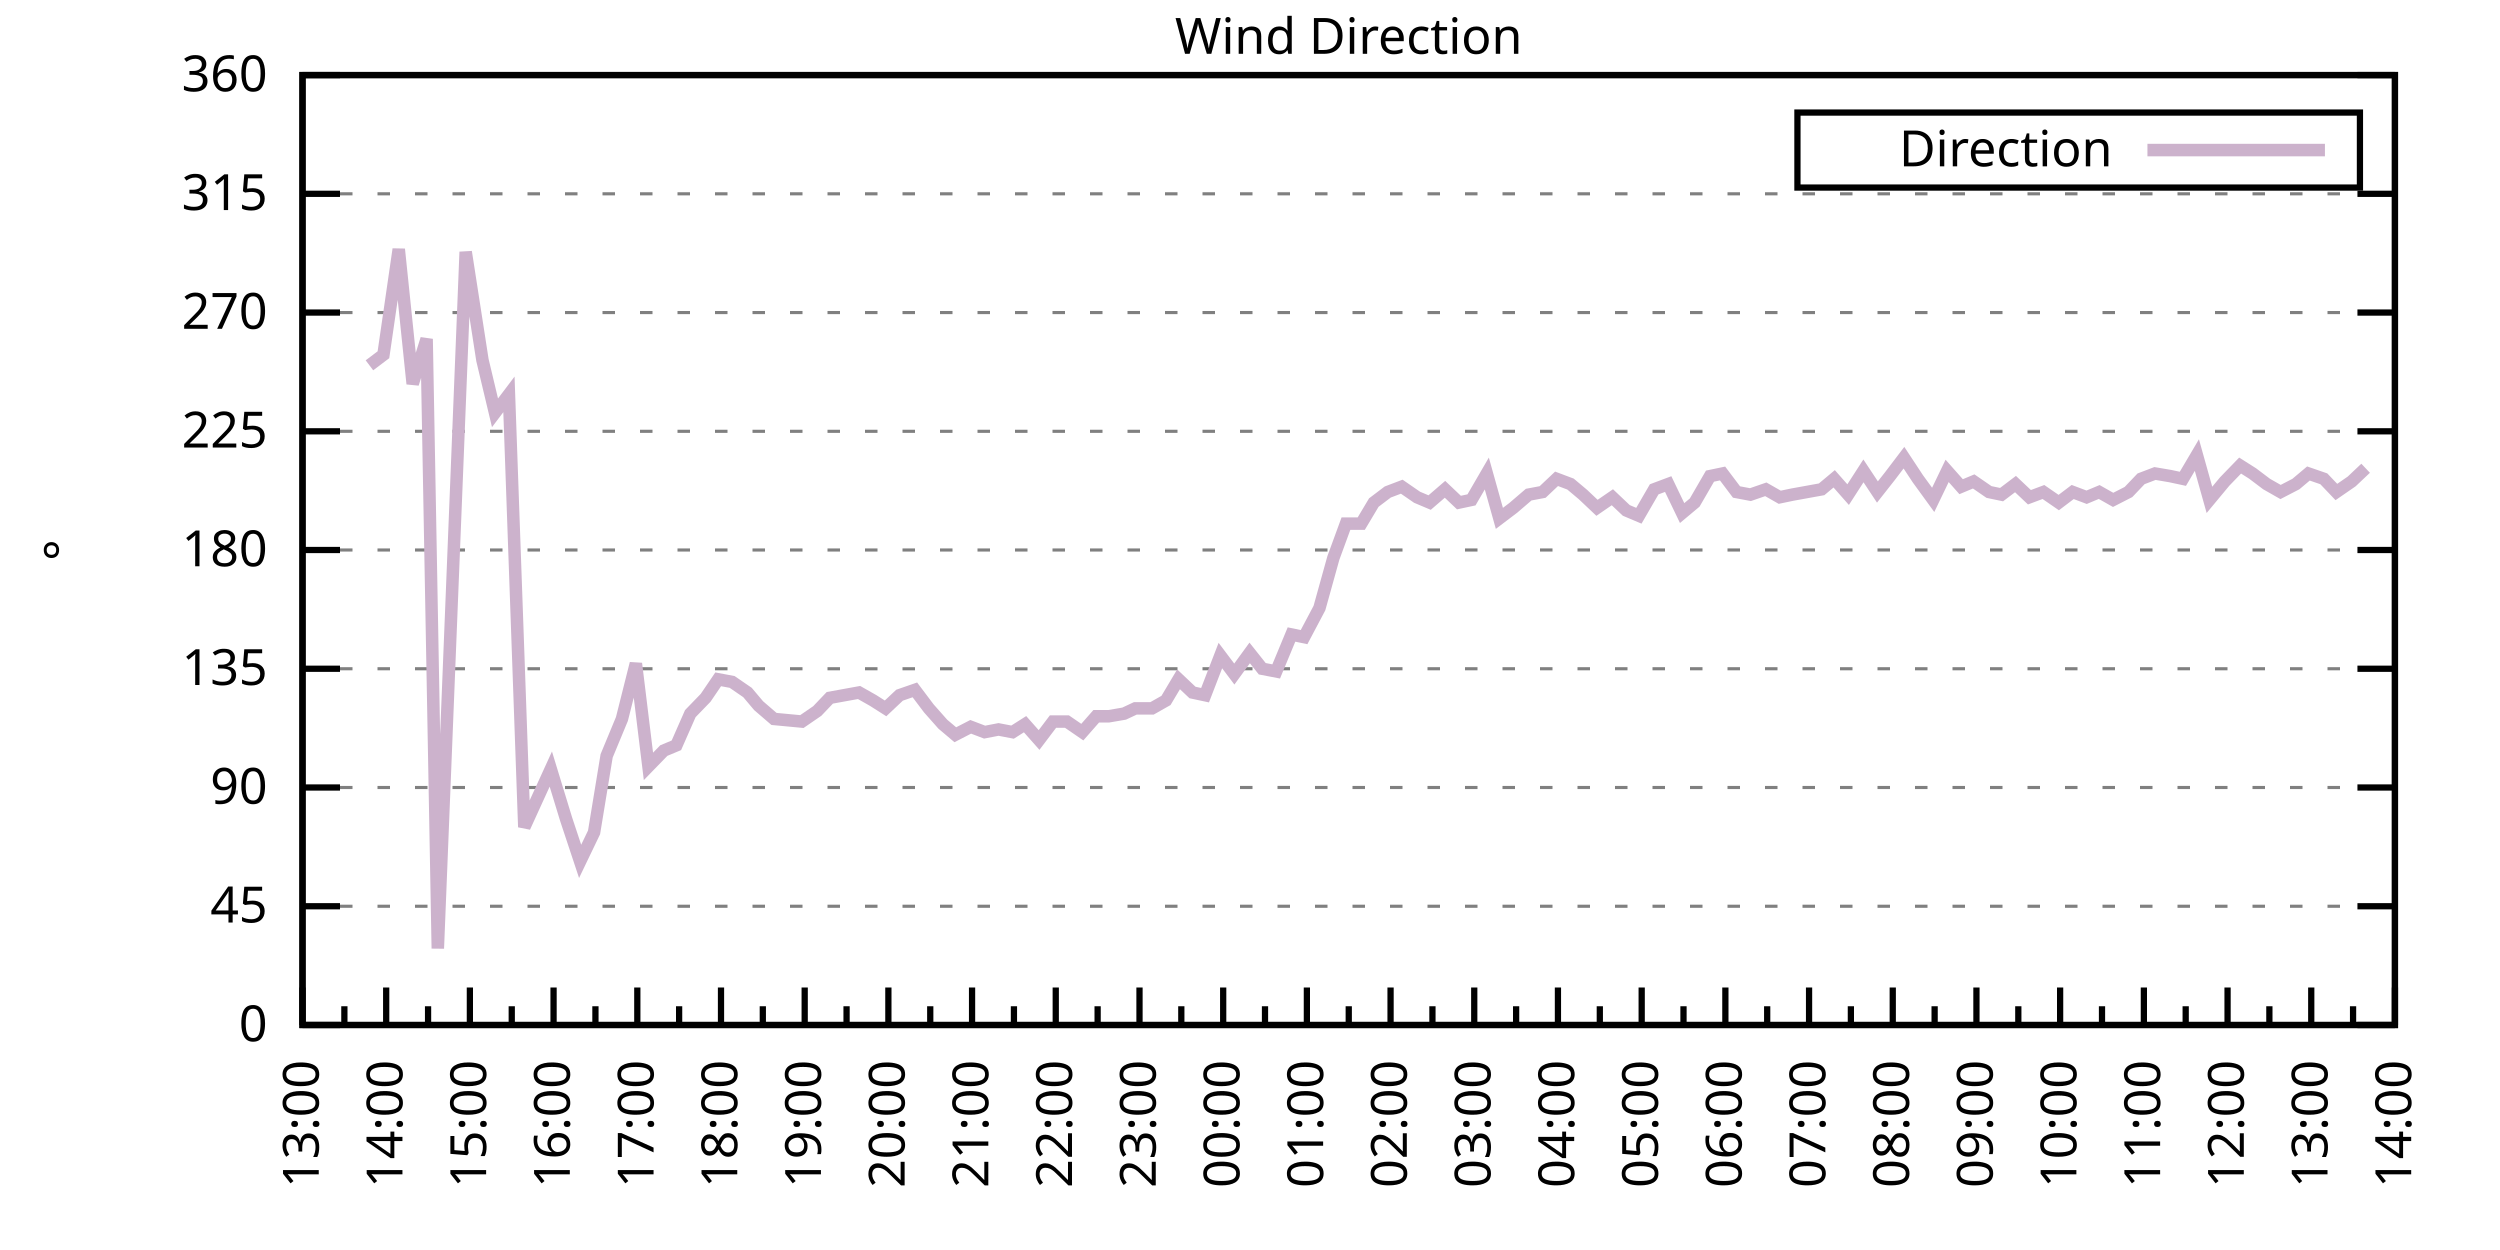
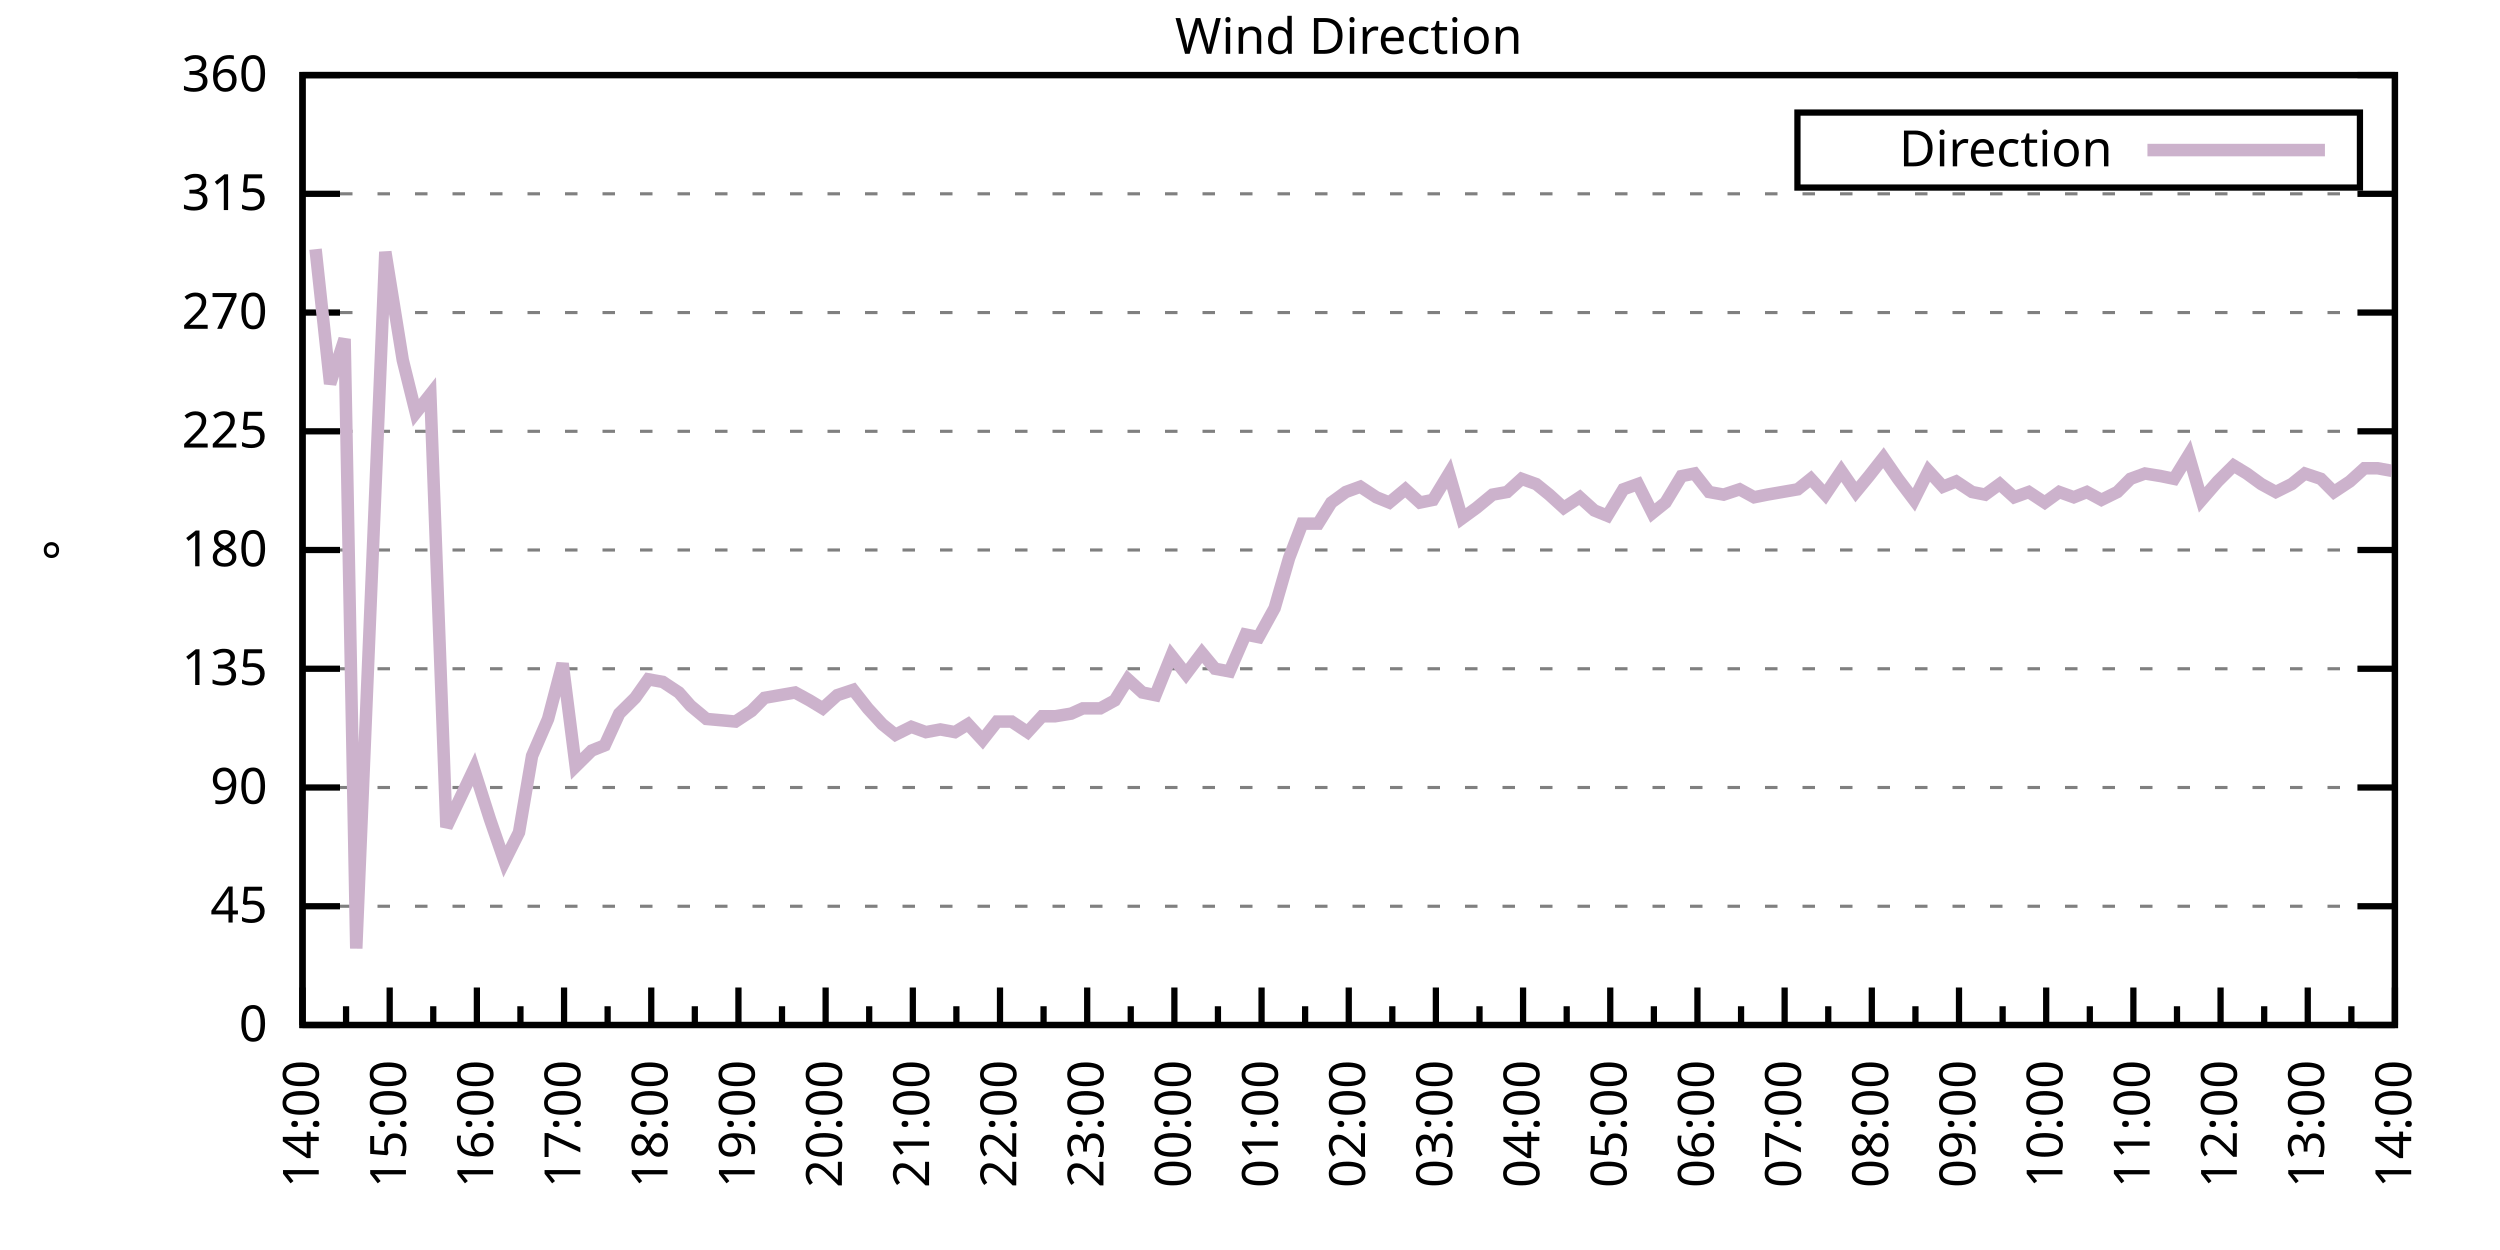
<svg xmlns="http://www.w3.org/2000/svg" xmlns:xlink="http://www.w3.org/1999/xlink" width="400" height="200" viewBox="0 0 400 200">
  <g id="gnuplot_canvas">
    <rect x="0" y="0" width="400" height="200" fill="none" />
    <defs>
      <circle id="gpDot" r="0.5" stroke-width="0.5" stroke="currentColor" />
      <path id="gpPt0" stroke-width="0.333" stroke="currentColor" d="M-1,0 h2 M0,-1 v2" />
      <path id="gpPt1" stroke-width="0.333" stroke="currentColor" d="M-1,-1 L1,1 M1,-1 L-1,1" />
      <path id="gpPt2" stroke-width="0.333" stroke="currentColor" d="M-1,0 L1,0 M0,-1 L0,1 M-1,-1 L1,1 M-1,1 L1,-1" />
      <rect id="gpPt3" stroke-width="0.333" stroke="currentColor" x="-1" y="-1" width="2" height="2" />
      <rect id="gpPt4" stroke-width="0.333" stroke="currentColor" fill="currentColor" x="-1" y="-1" width="2" height="2" />
      <circle id="gpPt5" stroke-width="0.333" stroke="currentColor" cx="0" cy="0" r="1" />
      <use xlink:href="#gpPt5" id="gpPt6" fill="currentColor" stroke="none" />
      <path id="gpPt7" stroke-width="0.333" stroke="currentColor" d="M0,-1.33 L-1.33,0.67 L1.33,0.67 z" />
      <use xlink:href="#gpPt7" id="gpPt8" fill="currentColor" stroke="none" />
      <use xlink:href="#gpPt7" id="gpPt9" stroke="currentColor" transform="rotate(180)" />
      <use xlink:href="#gpPt9" id="gpPt10" fill="currentColor" stroke="none" />
      <use xlink:href="#gpPt3" id="gpPt11" stroke="currentColor" transform="rotate(45)" />
      <use xlink:href="#gpPt11" id="gpPt12" fill="currentColor" stroke="none" />
      <path id="gpPt13" stroke-width="0.333" stroke="currentColor" d="M0,1.330 L1.265,0.411 L0.782,-1.067 L-0.782,-1.076 L-1.265,0.411 z" />
      <use xlink:href="#gpPt13" id="gpPt14" fill="currentColor" stroke="none" />
      <filter id="textbox" filterUnits="objectBoundingBox" x="0" y="0" height="1" width="1">
        <feFlood flood-color="white" flood-opacity="1" result="bgnd" />
        <feComposite in="SourceGraphic" in2="bgnd" operator="atop" />
      </filter>
      <filter id="greybox" filterUnits="objectBoundingBox" x="0" y="0" height="1" width="1">
        <feFlood flood-color="lightgrey" flood-opacity="1" result="grey" />
        <feComposite in="SourceGraphic" in2="grey" operator="atop" />
      </filter>
    </defs>
    <g fill="none" color="white" stroke="currentColor" stroke-width="1.00" stroke-linecap="butt" stroke-linejoin="miter">
</g>
    <g fill="none" color="black" stroke="currentColor" stroke-width="1.00" stroke-linecap="butt" stroke-linejoin="miter">
      <g stroke="none" shape-rendering="crispEdges">
        <polygon fill="rgb(255, 255, 255)" points="48.40,164.00 383.18,164.00 383.18,12.02 48.40,12.02 " />
      </g>
    </g>
    <g fill="none" color="black" stroke="currentColor" stroke-width="1.00" stroke-linecap="butt" stroke-linejoin="miter">
</g>
    <g fill="none" color="black" stroke="black" stroke-width="0.50" stroke-linecap="butt" stroke-linejoin="miter">
</g>
    <g fill="none" color="gray" stroke="currentColor" stroke-width="0.50" stroke-linecap="butt" stroke-linejoin="miter">
      <path stroke="gray" stroke-dasharray="2,4" class="gridline" d="M48.40,164.00 L383.19,164.00  " />
    </g>
    <g fill="none" color="gray" stroke="gray" stroke-width="1.00" stroke-linecap="butt" stroke-linejoin="miter">
</g>
    <g fill="none" color="black" stroke="currentColor" stroke-width="1.00" stroke-linecap="butt" stroke-linejoin="miter">
      <path stroke="black" d="M48.40,164.00 L54.40,164.00 M383.19,164.00 L377.19,164.00  " />
      <g transform="translate(42.80,166.60)" stroke="none" fill="black" font-family="Sans" font-size="8.00" text-anchor="end">
        <text>
          <tspan font-family="Sans"> 0</tspan>
        </text>
      </g>
    </g>
    <g fill="none" color="black" stroke="currentColor" stroke-width="1.00" stroke-linecap="butt" stroke-linejoin="miter">
</g>
    <g fill="none" color="black" stroke="black" stroke-width="0.50" stroke-linecap="butt" stroke-linejoin="miter">
</g>
    <g fill="none" color="gray" stroke="currentColor" stroke-width="0.50" stroke-linecap="butt" stroke-linejoin="miter">
      <path stroke="gray" stroke-dasharray="2,4" class="gridline" d="M48.40,145.00 L383.19,145.00  " />
    </g>
    <g fill="none" color="gray" stroke="gray" stroke-width="1.00" stroke-linecap="butt" stroke-linejoin="miter">
</g>
    <g fill="none" color="black" stroke="currentColor" stroke-width="1.00" stroke-linecap="butt" stroke-linejoin="miter">
      <path stroke="black" d="M48.40,145.00 L54.40,145.00 M383.19,145.00 L377.19,145.00  " />
      <g transform="translate(42.80,147.60)" stroke="none" fill="black" font-family="Sans" font-size="8.00" text-anchor="end">
        <text>
          <tspan font-family="Sans"> 45</tspan>
        </text>
      </g>
    </g>
    <g fill="none" color="black" stroke="currentColor" stroke-width="1.00" stroke-linecap="butt" stroke-linejoin="miter">
</g>
    <g fill="none" color="black" stroke="black" stroke-width="0.50" stroke-linecap="butt" stroke-linejoin="miter">
</g>
    <g fill="none" color="gray" stroke="currentColor" stroke-width="0.50" stroke-linecap="butt" stroke-linejoin="miter">
      <path stroke="gray" stroke-dasharray="2,4" class="gridline" d="M48.40,126.00 L383.19,126.00  " />
    </g>
    <g fill="none" color="gray" stroke="gray" stroke-width="1.00" stroke-linecap="butt" stroke-linejoin="miter">
</g>
    <g fill="none" color="black" stroke="currentColor" stroke-width="1.00" stroke-linecap="butt" stroke-linejoin="miter">
      <path stroke="black" d="M48.40,126.00 L54.40,126.00 M383.19,126.00 L377.19,126.00  " />
      <g transform="translate(42.80,128.60)" stroke="none" fill="black" font-family="Sans" font-size="8.00" text-anchor="end">
        <text>
          <tspan font-family="Sans"> 90</tspan>
        </text>
      </g>
    </g>
    <g fill="none" color="black" stroke="currentColor" stroke-width="1.00" stroke-linecap="butt" stroke-linejoin="miter">
</g>
    <g fill="none" color="black" stroke="black" stroke-width="0.50" stroke-linecap="butt" stroke-linejoin="miter">
</g>
    <g fill="none" color="gray" stroke="currentColor" stroke-width="0.50" stroke-linecap="butt" stroke-linejoin="miter">
      <path stroke="gray" stroke-dasharray="2,4" class="gridline" d="M48.40,107.00 L383.19,107.00  " />
    </g>
    <g fill="none" color="gray" stroke="gray" stroke-width="1.00" stroke-linecap="butt" stroke-linejoin="miter">
</g>
    <g fill="none" color="black" stroke="currentColor" stroke-width="1.00" stroke-linecap="butt" stroke-linejoin="miter">
      <path stroke="black" d="M48.40,107.00 L54.40,107.00 M383.19,107.00 L377.19,107.00  " />
      <g transform="translate(42.80,109.60)" stroke="none" fill="black" font-family="Sans" font-size="8.00" text-anchor="end">
        <text>
          <tspan font-family="Sans"> 135</tspan>
        </text>
      </g>
    </g>
    <g fill="none" color="black" stroke="currentColor" stroke-width="1.00" stroke-linecap="butt" stroke-linejoin="miter">
</g>
    <g fill="none" color="black" stroke="black" stroke-width="0.50" stroke-linecap="butt" stroke-linejoin="miter">
</g>
    <g fill="none" color="gray" stroke="currentColor" stroke-width="0.50" stroke-linecap="butt" stroke-linejoin="miter">
      <path stroke="gray" stroke-dasharray="2,4" class="gridline" d="M48.40,88.00 L383.19,88.00  " />
    </g>
    <g fill="none" color="gray" stroke="gray" stroke-width="1.00" stroke-linecap="butt" stroke-linejoin="miter">
</g>
    <g fill="none" color="black" stroke="currentColor" stroke-width="1.00" stroke-linecap="butt" stroke-linejoin="miter">
      <path stroke="black" d="M48.40,88.00 L54.40,88.00 M383.19,88.00 L377.19,88.00  " />
      <g transform="translate(42.80,90.60)" stroke="none" fill="black" font-family="Sans" font-size="8.00" text-anchor="end">
        <text>
          <tspan font-family="Sans"> 180</tspan>
        </text>
      </g>
    </g>
    <g fill="none" color="black" stroke="currentColor" stroke-width="1.00" stroke-linecap="butt" stroke-linejoin="miter">
</g>
    <g fill="none" color="black" stroke="black" stroke-width="0.50" stroke-linecap="butt" stroke-linejoin="miter">
</g>
    <g fill="none" color="gray" stroke="currentColor" stroke-width="0.50" stroke-linecap="butt" stroke-linejoin="miter">
      <path stroke="gray" stroke-dasharray="2,4" class="gridline" d="M48.40,69.01 L383.19,69.01  " />
    </g>
    <g fill="none" color="gray" stroke="gray" stroke-width="1.00" stroke-linecap="butt" stroke-linejoin="miter">
</g>
    <g fill="none" color="black" stroke="currentColor" stroke-width="1.00" stroke-linecap="butt" stroke-linejoin="miter">
      <path stroke="black" d="M48.40,69.01 L54.40,69.01 M383.19,69.01 L377.19,69.01  " />
      <g transform="translate(42.80,71.61)" stroke="none" fill="black" font-family="Sans" font-size="8.00" text-anchor="end">
        <text>
          <tspan font-family="Sans"> 225</tspan>
        </text>
      </g>
    </g>
    <g fill="none" color="black" stroke="currentColor" stroke-width="1.00" stroke-linecap="butt" stroke-linejoin="miter">
</g>
    <g fill="none" color="black" stroke="black" stroke-width="0.50" stroke-linecap="butt" stroke-linejoin="miter">
</g>
    <g fill="none" color="gray" stroke="currentColor" stroke-width="0.50" stroke-linecap="butt" stroke-linejoin="miter">
      <path stroke="gray" stroke-dasharray="2,4" class="gridline" d="M48.40,50.01 L383.19,50.01  " />
    </g>
    <g fill="none" color="gray" stroke="gray" stroke-width="1.00" stroke-linecap="butt" stroke-linejoin="miter">
</g>
    <g fill="none" color="black" stroke="currentColor" stroke-width="1.00" stroke-linecap="butt" stroke-linejoin="miter">
      <path stroke="black" d="M48.40,50.01 L54.40,50.01 M383.19,50.01 L377.19,50.01  " />
      <g transform="translate(42.80,52.61)" stroke="none" fill="black" font-family="Sans" font-size="8.00" text-anchor="end">
        <text>
          <tspan font-family="Sans"> 270</tspan>
        </text>
      </g>
    </g>
    <g fill="none" color="black" stroke="currentColor" stroke-width="1.00" stroke-linecap="butt" stroke-linejoin="miter">
</g>
    <g fill="none" color="black" stroke="black" stroke-width="0.50" stroke-linecap="butt" stroke-linejoin="miter">
</g>
    <g fill="none" color="gray" stroke="currentColor" stroke-width="0.50" stroke-linecap="butt" stroke-linejoin="miter">
      <path stroke="gray" stroke-dasharray="2,4" class="gridline" d="M48.40,31.01 L383.19,31.01  " />
    </g>
    <g fill="none" color="gray" stroke="gray" stroke-width="1.00" stroke-linecap="butt" stroke-linejoin="miter">
</g>
    <g fill="none" color="black" stroke="currentColor" stroke-width="1.00" stroke-linecap="butt" stroke-linejoin="miter">
      <path stroke="black" d="M48.40,31.01 L54.40,31.01 M383.19,31.01 L377.19,31.01  " />
      <g transform="translate(42.80,33.61)" stroke="none" fill="black" font-family="Sans" font-size="8.00" text-anchor="end">
        <text>
          <tspan font-family="Sans"> 315</tspan>
        </text>
      </g>
    </g>
    <g fill="none" color="black" stroke="currentColor" stroke-width="1.00" stroke-linecap="butt" stroke-linejoin="miter">
</g>
    <g fill="none" color="black" stroke="black" stroke-width="0.50" stroke-linecap="butt" stroke-linejoin="miter">
</g>
    <g fill="none" color="gray" stroke="currentColor" stroke-width="0.50" stroke-linecap="butt" stroke-linejoin="miter">
      <path stroke="gray" stroke-dasharray="2,4" class="gridline" d="M48.40,12.01 L383.19,12.01  " />
    </g>
    <g fill="none" color="gray" stroke="gray" stroke-width="1.00" stroke-linecap="butt" stroke-linejoin="miter">
</g>
    <g fill="none" color="black" stroke="currentColor" stroke-width="1.00" stroke-linecap="butt" stroke-linejoin="miter">
      <path stroke="black" d="M48.40,12.01 L54.40,12.01 M383.19,12.01 L377.19,12.01  " />
      <g transform="translate(42.80,14.61)" stroke="none" fill="black" font-family="Sans" font-size="8.00" text-anchor="end">
        <text>
          <tspan font-family="Sans"> 360</tspan>
        </text>
      </g>
    </g>
    <g fill="none" color="black" stroke="currentColor" stroke-width="1.00" stroke-linecap="butt" stroke-linejoin="miter">
      <path stroke="black" d="M48.40,164.00 L48.40,158.00  " />
      <g transform="translate(51.00,169.60) rotate(270)" stroke="none" fill="black" font-family="Sans" font-size="8.00" text-anchor="end">
        <text>
+           <tspan font-family="Sans">14:00</tspan>
+         </text>
+       </g>
+     </g>
+     <g fill="none" color="black" stroke="currentColor" stroke-width="1.00" stroke-linecap="butt" stroke-linejoin="miter">
+       <path stroke="black" d="M55.37,164.00 L55.37,161.00 M62.35,164.00 L62.35,158.00  " />
+       <g transform="translate(64.95,169.60) rotate(270)" stroke="none" fill="black" font-family="Sans" font-size="8.00" text-anchor="end">
+         <text>
+           <tspan font-family="Sans">15:00</tspan>
+         </text>
+       </g>
+     </g>
+     <g fill="none" color="black" stroke="currentColor" stroke-width="1.00" stroke-linecap="butt" stroke-linejoin="miter">
+       <path stroke="black" d="M69.32,164.00 L69.32,161.00 M76.30,164.00 L76.30,158.00  " />
+       <g transform="translate(78.90,169.60) rotate(270)" stroke="none" fill="black" font-family="Sans" font-size="8.00" text-anchor="end">
+         <text>
+           <tspan font-family="Sans">16:00</tspan>
+         </text>
+       </g>
+     </g>
+     <g fill="none" color="black" stroke="currentColor" stroke-width="1.00" stroke-linecap="butt" stroke-linejoin="miter">
+       <path stroke="black" d="M83.27,164.00 L83.27,161.00 M90.25,164.00 L90.25,158.00  " />
+       <g transform="translate(92.85,169.60) rotate(270)" stroke="none" fill="black" font-family="Sans" font-size="8.00" text-anchor="end">
+         <text>
+           <tspan font-family="Sans">17:00</tspan>
+         </text>
+       </g>
+     </g>
+     <g fill="none" color="black" stroke="currentColor" stroke-width="1.00" stroke-linecap="butt" stroke-linejoin="miter">
+       <path stroke="black" d="M97.22,164.00 L97.22,161.00 M104.20,164.00 L104.20,158.00  " />
+       <g transform="translate(106.80,169.60) rotate(270)" stroke="none" fill="black" font-family="Sans" font-size="8.00" text-anchor="end">
+         <text>
+           <tspan font-family="Sans">18:00</tspan>
+         </text>
+       </g>
+     </g>
+     <g fill="none" color="black" stroke="currentColor" stroke-width="1.00" stroke-linecap="butt" stroke-linejoin="miter">
+       <path stroke="black" d="M111.17,164.00 L111.17,161.00 M118.15,164.00 L118.15,158.00  " />
+       <g transform="translate(120.75,169.60) rotate(270)" stroke="none" fill="black" font-family="Sans" font-size="8.00" text-anchor="end">
+         <text>
+           <tspan font-family="Sans">19:00</tspan>
+         </text>
+       </g>
+     </g>
+     <g fill="none" color="black" stroke="currentColor" stroke-width="1.00" stroke-linecap="butt" stroke-linejoin="miter">
+       <path stroke="black" d="M125.12,164.00 L125.12,161.00 M132.10,164.00 L132.10,158.00  " />
+       <g transform="translate(134.70,169.60) rotate(270)" stroke="none" fill="black" font-family="Sans" font-size="8.00" text-anchor="end">
+         <text>
+           <tspan font-family="Sans">20:00</tspan>
+         </text>
+       </g>
+     </g>
+     <g fill="none" color="black" stroke="currentColor" stroke-width="1.00" stroke-linecap="butt" stroke-linejoin="miter">
+       <path stroke="black" d="M139.07,164.00 L139.07,161.00 M146.05,164.00 L146.05,158.00  " />
+       <g transform="translate(148.65,169.60) rotate(270)" stroke="none" fill="black" font-family="Sans" font-size="8.00" text-anchor="end">
+         <text>
+           <tspan font-family="Sans">21:00</tspan>
+         </text>
+       </g>
+     </g>
+     <g fill="none" color="black" stroke="currentColor" stroke-width="1.00" stroke-linecap="butt" stroke-linejoin="miter">
+       <path stroke="black" d="M153.02,164.00 L153.02,161.00 M160.00,164.00 L160.00,158.00  " />
+       <g transform="translate(162.60,169.60) rotate(270)" stroke="none" fill="black" font-family="Sans" font-size="8.00" text-anchor="end">
+         <text>
+           <tspan font-family="Sans">22:00</tspan>
+         </text>
+       </g>
+     </g>
+     <g fill="none" color="black" stroke="currentColor" stroke-width="1.00" stroke-linecap="butt" stroke-linejoin="miter">
+       <path stroke="black" d="M166.97,164.00 L166.97,161.00 M173.95,164.00 L173.95,158.00  " />
+       <g transform="translate(176.55,169.60) rotate(270)" stroke="none" fill="black" font-family="Sans" font-size="8.00" text-anchor="end">
+         <text>
+           <tspan font-family="Sans">23:00</tspan>
+         </text>
+       </g>
+     </g>
+     <g fill="none" color="black" stroke="currentColor" stroke-width="1.00" stroke-linecap="butt" stroke-linejoin="miter">
+       <path stroke="black" d="M180.92,164.00 L180.92,161.00 M187.90,164.00 L187.90,158.00  " />
+       <g transform="translate(190.50,169.60) rotate(270)" stroke="none" fill="black" font-family="Sans" font-size="8.00" text-anchor="end">
+         <text>
+           <tspan font-family="Sans">00:00</tspan>
+         </text>
+       </g>
+     </g>
+     <g fill="none" color="black" stroke="currentColor" stroke-width="1.00" stroke-linecap="butt" stroke-linejoin="miter">
+       <path stroke="black" d="M194.87,164.00 L194.87,161.00 M201.85,164.00 L201.85,158.00  " />
+       <g transform="translate(204.45,169.60) rotate(270)" stroke="none" fill="black" font-family="Sans" font-size="8.00" text-anchor="end">
+         <text>
+           <tspan font-family="Sans">01:00</tspan>
+         </text>
+       </g>
+     </g>
+     <g fill="none" color="black" stroke="currentColor" stroke-width="1.00" stroke-linecap="butt" stroke-linejoin="miter">
+       <path stroke="black" d="M208.82,164.00 L208.82,161.00 M215.80,164.00 L215.80,158.00  " />
+       <g transform="translate(218.40,169.60) rotate(270)" stroke="none" fill="black" font-family="Sans" font-size="8.00" text-anchor="end">
+         <text>
+           <tspan font-family="Sans">02:00</tspan>
+         </text>
+       </g>
+     </g>
+     <g fill="none" color="black" stroke="currentColor" stroke-width="1.00" stroke-linecap="butt" stroke-linejoin="miter">
+       <path stroke="black" d="M222.77,164.00 L222.77,161.00 M229.74,164.00 L229.74,158.00  " />
+       <g transform="translate(232.34,169.60) rotate(270)" stroke="none" fill="black" font-family="Sans" font-size="8.00" text-anchor="end">
+         <text>
+           <tspan font-family="Sans">03:00</tspan>
+         </text>
+       </g>
+     </g>
+     <g fill="none" color="black" stroke="currentColor" stroke-width="1.00" stroke-linecap="butt" stroke-linejoin="miter">
+       <path stroke="black" d="M236.72,164.00 L236.72,161.00 M243.69,164.00 L243.69,158.00  " />
+       <g transform="translate(246.29,169.60) rotate(270)" stroke="none" fill="black" font-family="Sans" font-size="8.00" text-anchor="end">
+         <text>
+           <tspan font-family="Sans">04:00</tspan>
+         </text>
+       </g>
+     </g>
+     <g fill="none" color="black" stroke="currentColor" stroke-width="1.00" stroke-linecap="butt" stroke-linejoin="miter">
+       <path stroke="black" d="M250.67,164.00 L250.67,161.00 M257.64,164.00 L257.64,158.00  " />
+       <g transform="translate(260.24,169.60) rotate(270)" stroke="none" fill="black" font-family="Sans" font-size="8.00" text-anchor="end">
+         <text>
+           <tspan font-family="Sans">05:00</tspan>
+         </text>
+       </g>
+     </g>
+     <g fill="none" color="black" stroke="currentColor" stroke-width="1.00" stroke-linecap="butt" stroke-linejoin="miter">
+       <path stroke="black" d="M264.62,164.00 L264.62,161.00 M271.59,164.00 L271.59,158.00  " />
+       <g transform="translate(274.19,169.60) rotate(270)" stroke="none" fill="black" font-family="Sans" font-size="8.00" text-anchor="end">
+         <text>
+           <tspan font-family="Sans">06:00</tspan>
+         </text>
+       </g>
+     </g>
+     <g fill="none" color="black" stroke="currentColor" stroke-width="1.00" stroke-linecap="butt" stroke-linejoin="miter">
+       <path stroke="black" d="M278.57,164.00 L278.57,161.00 M285.54,164.00 L285.54,158.00  " />
+       <g transform="translate(288.14,169.60) rotate(270)" stroke="none" fill="black" font-family="Sans" font-size="8.00" text-anchor="end">
+         <text>
+           <tspan font-family="Sans">07:00</tspan>
+         </text>
+       </g>
+     </g>
+     <g fill="none" color="black" stroke="currentColor" stroke-width="1.00" stroke-linecap="butt" stroke-linejoin="miter">
+       <path stroke="black" d="M292.52,164.00 L292.52,161.00 M299.49,164.00 L299.49,158.00  " />
+       <g transform="translate(302.09,169.60) rotate(270)" stroke="none" fill="black" font-family="Sans" font-size="8.00" text-anchor="end">
+         <text>
+           <tspan font-family="Sans">08:00</tspan>
+         </text>
+       </g>
+     </g>
+     <g fill="none" color="black" stroke="currentColor" stroke-width="1.00" stroke-linecap="butt" stroke-linejoin="miter">
+       <path stroke="black" d="M306.47,164.00 L306.47,161.00 M313.44,164.00 L313.44,158.00  " />
+       <g transform="translate(316.04,169.60) rotate(270)" stroke="none" fill="black" font-family="Sans" font-size="8.00" text-anchor="end">
+         <text>
+           <tspan font-family="Sans">09:00</tspan>
+         </text>
+       </g>
+     </g>
+     <g fill="none" color="black" stroke="currentColor" stroke-width="1.00" stroke-linecap="butt" stroke-linejoin="miter">
+       <path stroke="black" d="M320.42,164.00 L320.42,161.00 M327.39,164.00 L327.39,158.00  " />
+       <g transform="translate(329.99,169.60) rotate(270)" stroke="none" fill="black" font-family="Sans" font-size="8.00" text-anchor="end">
+         <text>
+           <tspan font-family="Sans">10:00</tspan>
+         </text>
+       </g>
+     </g>
+     <g fill="none" color="black" stroke="currentColor" stroke-width="1.00" stroke-linecap="butt" stroke-linejoin="miter">
+       <path stroke="black" d="M334.37,164.00 L334.37,161.00 M341.34,164.00 L341.34,158.00  " />
+       <g transform="translate(343.94,169.60) rotate(270)" stroke="none" fill="black" font-family="Sans" font-size="8.00" text-anchor="end">
+         <text>
+           <tspan font-family="Sans">11:00</tspan>
+         </text>
+       </g>
+     </g>
+     <g fill="none" color="black" stroke="currentColor" stroke-width="1.00" stroke-linecap="butt" stroke-linejoin="miter">
+       <path stroke="black" d="M348.32,164.00 L348.32,161.00 M355.29,164.00 L355.29,158.00  " />
+       <g transform="translate(357.89,169.60) rotate(270)" stroke="none" fill="black" font-family="Sans" font-size="8.00" text-anchor="end">
+         <text>
+           <tspan font-family="Sans">12:00</tspan>
+         </text>
+       </g>
+     </g>
+     <g fill="none" color="black" stroke="currentColor" stroke-width="1.00" stroke-linecap="butt" stroke-linejoin="miter">
+       <path stroke="black" d="M362.27,164.00 L362.27,161.00 M369.24,164.00 L369.24,158.00  " />
+       <g transform="translate(371.84,169.60) rotate(270)" stroke="none" fill="black" font-family="Sans" font-size="8.00" text-anchor="end">
+         <text>
          <tspan font-family="Sans">13:00</tspan>
        </text>
      </g>
    </g>
    <g fill="none" color="black" stroke="currentColor" stroke-width="1.00" stroke-linecap="butt" stroke-linejoin="miter">
-       <path stroke="black" d="M55.10,164.00 L55.10,161.00 M61.79,164.00 L61.79,158.00  " />
-       <g transform="translate(64.39,169.60) rotate(270)" stroke="none" fill="black" font-family="Sans" font-size="8.00" text-anchor="end">
-         <text>
-           <tspan font-family="Sans">14:00</tspan>
-         </text>
-       </g>
-     </g>
-     <g fill="none" color="black" stroke="currentColor" stroke-width="1.00" stroke-linecap="butt" stroke-linejoin="miter">
-       <path stroke="black" d="M68.49,164.00 L68.49,161.00 M75.18,164.00 L75.18,158.00  " />
-       <g transform="translate(77.78,169.60) rotate(270)" stroke="none" fill="black" font-family="Sans" font-size="8.00" text-anchor="end">
-         <text>
-           <tspan font-family="Sans">15:00</tspan>
-         </text>
-       </g>
-     </g>
-     <g fill="none" color="black" stroke="currentColor" stroke-width="1.00" stroke-linecap="butt" stroke-linejoin="miter">
-       <path stroke="black" d="M81.88,164.00 L81.88,161.00 M88.57,164.00 L88.57,158.00  " />
-       <g transform="translate(91.17,169.60) rotate(270)" stroke="none" fill="black" font-family="Sans" font-size="8.00" text-anchor="end">
-         <text>
-           <tspan font-family="Sans">16:00</tspan>
-         </text>
-       </g>
-     </g>
-     <g fill="none" color="black" stroke="currentColor" stroke-width="1.00" stroke-linecap="butt" stroke-linejoin="miter">
-       <path stroke="black" d="M95.27,164.00 L95.27,161.00 M101.97,164.00 L101.97,158.00  " />
-       <g transform="translate(104.57,169.60) rotate(270)" stroke="none" fill="black" font-family="Sans" font-size="8.00" text-anchor="end">
-         <text>
-           <tspan font-family="Sans">17:00</tspan>
-         </text>
-       </g>
-     </g>
-     <g fill="none" color="black" stroke="currentColor" stroke-width="1.00" stroke-linecap="butt" stroke-linejoin="miter">
-       <path stroke="black" d="M108.66,164.00 L108.66,161.00 M115.36,164.00 L115.36,158.00  " />
-       <g transform="translate(117.96,169.60) rotate(270)" stroke="none" fill="black" font-family="Sans" font-size="8.00" text-anchor="end">
-         <text>
-           <tspan font-family="Sans">18:00</tspan>
-         </text>
-       </g>
-     </g>
-     <g fill="none" color="black" stroke="currentColor" stroke-width="1.00" stroke-linecap="butt" stroke-linejoin="miter">
-       <path stroke="black" d="M122.05,164.00 L122.05,161.00 M128.75,164.00 L128.75,158.00  " />
-       <g transform="translate(131.35,169.60) rotate(270)" stroke="none" fill="black" font-family="Sans" font-size="8.00" text-anchor="end">
-         <text>
-           <tspan font-family="Sans">19:00</tspan>
-         </text>
-       </g>
-     </g>
-     <g fill="none" color="black" stroke="currentColor" stroke-width="1.00" stroke-linecap="butt" stroke-linejoin="miter">
-       <path stroke="black" d="M135.45,164.00 L135.45,161.00 M142.14,164.00 L142.14,158.00  " />
-       <g transform="translate(144.74,169.60) rotate(270)" stroke="none" fill="black" font-family="Sans" font-size="8.00" text-anchor="end">
-         <text>
-           <tspan font-family="Sans">20:00</tspan>
-         </text>
-       </g>
-     </g>
-     <g fill="none" color="black" stroke="currentColor" stroke-width="1.00" stroke-linecap="butt" stroke-linejoin="miter">
-       <path stroke="black" d="M148.84,164.00 L148.84,161.00 M155.53,164.00 L155.53,158.00  " />
-       <g transform="translate(158.13,169.60) rotate(270)" stroke="none" fill="black" font-family="Sans" font-size="8.00" text-anchor="end">
-         <text>
-           <tspan font-family="Sans">21:00</tspan>
-         </text>
-       </g>
-     </g>
-     <g fill="none" color="black" stroke="currentColor" stroke-width="1.00" stroke-linecap="butt" stroke-linejoin="miter">
-       <path stroke="black" d="M162.23,164.00 L162.23,161.00 M168.92,164.00 L168.92,158.00  " />
-       <g transform="translate(171.52,169.60) rotate(270)" stroke="none" fill="black" font-family="Sans" font-size="8.00" text-anchor="end">
-         <text>
-           <tspan font-family="Sans">22:00</tspan>
-         </text>
-       </g>
-     </g>
-     <g fill="none" color="black" stroke="currentColor" stroke-width="1.00" stroke-linecap="butt" stroke-linejoin="miter">
-       <path stroke="black" d="M175.62,164.00 L175.62,161.00 M182.32,164.00 L182.32,158.00  " />
-       <g transform="translate(184.92,169.60) rotate(270)" stroke="none" fill="black" font-family="Sans" font-size="8.00" text-anchor="end">
-         <text>
-           <tspan font-family="Sans">23:00</tspan>
-         </text>
-       </g>
-     </g>
-     <g fill="none" color="black" stroke="currentColor" stroke-width="1.00" stroke-linecap="butt" stroke-linejoin="miter">
-       <path stroke="black" d="M189.01,164.00 L189.01,161.00 M195.71,164.00 L195.71,158.00  " />
-       <g transform="translate(198.31,169.60) rotate(270)" stroke="none" fill="black" font-family="Sans" font-size="8.00" text-anchor="end">
-         <text>
-           <tspan font-family="Sans">00:00</tspan>
-         </text>
-       </g>
-     </g>
-     <g fill="none" color="black" stroke="currentColor" stroke-width="1.00" stroke-linecap="butt" stroke-linejoin="miter">
-       <path stroke="black" d="M202.40,164.00 L202.40,161.00 M209.10,164.00 L209.10,158.00  " />
-       <g transform="translate(211.70,169.60) rotate(270)" stroke="none" fill="black" font-family="Sans" font-size="8.00" text-anchor="end">
-         <text>
-           <tspan font-family="Sans">01:00</tspan>
-         </text>
-       </g>
-     </g>
-     <g fill="none" color="black" stroke="currentColor" stroke-width="1.00" stroke-linecap="butt" stroke-linejoin="miter">
-       <path stroke="black" d="M215.80,164.00 L215.80,161.00 M222.49,164.00 L222.49,158.00  " />
-       <g transform="translate(225.09,169.60) rotate(270)" stroke="none" fill="black" font-family="Sans" font-size="8.00" text-anchor="end">
-         <text>
-           <tspan font-family="Sans">02:00</tspan>
-         </text>
-       </g>
-     </g>
-     <g fill="none" color="black" stroke="currentColor" stroke-width="1.00" stroke-linecap="butt" stroke-linejoin="miter">
-       <path stroke="black" d="M229.19,164.00 L229.19,161.00 M235.88,164.00 L235.88,158.00  " />
-       <g transform="translate(238.48,169.60) rotate(270)" stroke="none" fill="black" font-family="Sans" font-size="8.00" text-anchor="end">
-         <text>
-           <tspan font-family="Sans">03:00</tspan>
-         </text>
-       </g>
-     </g>
-     <g fill="none" color="black" stroke="currentColor" stroke-width="1.00" stroke-linecap="butt" stroke-linejoin="miter">
-       <path stroke="black" d="M242.58,164.00 L242.58,161.00 M249.27,164.00 L249.27,158.00  " />
-       <g transform="translate(251.87,169.60) rotate(270)" stroke="none" fill="black" font-family="Sans" font-size="8.00" text-anchor="end">
-         <text>
-           <tspan font-family="Sans">04:00</tspan>
-         </text>
-       </g>
-     </g>
-     <g fill="none" color="black" stroke="currentColor" stroke-width="1.00" stroke-linecap="butt" stroke-linejoin="miter">
-       <path stroke="black" d="M255.97,164.00 L255.97,161.00 M262.67,164.00 L262.67,158.00  " />
-       <g transform="translate(265.27,169.60) rotate(270)" stroke="none" fill="black" font-family="Sans" font-size="8.00" text-anchor="end">
-         <text>
-           <tspan font-family="Sans">05:00</tspan>
-         </text>
-       </g>
-     </g>
-     <g fill="none" color="black" stroke="currentColor" stroke-width="1.00" stroke-linecap="butt" stroke-linejoin="miter">
-       <path stroke="black" d="M269.36,164.00 L269.36,161.00 M276.06,164.00 L276.06,158.00  " />
-       <g transform="translate(278.66,169.60) rotate(270)" stroke="none" fill="black" font-family="Sans" font-size="8.00" text-anchor="end">
-         <text>
-           <tspan font-family="Sans">06:00</tspan>
-         </text>
-       </g>
-     </g>
-     <g fill="none" color="black" stroke="currentColor" stroke-width="1.00" stroke-linecap="butt" stroke-linejoin="miter">
-       <path stroke="black" d="M282.75,164.00 L282.75,161.00 M289.45,164.00 L289.45,158.00  " />
-       <g transform="translate(292.05,169.60) rotate(270)" stroke="none" fill="black" font-family="Sans" font-size="8.00" text-anchor="end">
-         <text>
-           <tspan font-family="Sans">07:00</tspan>
-         </text>
-       </g>
-     </g>
-     <g fill="none" color="black" stroke="currentColor" stroke-width="1.00" stroke-linecap="butt" stroke-linejoin="miter">
-       <path stroke="black" d="M296.14,164.00 L296.14,161.00 M302.84,164.00 L302.84,158.00  " />
-       <g transform="translate(305.44,169.60) rotate(270)" stroke="none" fill="black" font-family="Sans" font-size="8.00" text-anchor="end">
-         <text>
-           <tspan font-family="Sans">08:00</tspan>
-         </text>
-       </g>
-     </g>
-     <g fill="none" color="black" stroke="currentColor" stroke-width="1.00" stroke-linecap="butt" stroke-linejoin="miter">
-       <path stroke="black" d="M309.54,164.00 L309.54,161.00 M316.23,164.00 L316.23,158.00  " />
-       <g transform="translate(318.83,169.60) rotate(270)" stroke="none" fill="black" font-family="Sans" font-size="8.00" text-anchor="end">
-         <text>
-           <tspan font-family="Sans">09:00</tspan>
-         </text>
-       </g>
-     </g>
-     <g fill="none" color="black" stroke="currentColor" stroke-width="1.00" stroke-linecap="butt" stroke-linejoin="miter">
-       <path stroke="black" d="M322.93,164.00 L322.93,161.00 M329.62,164.00 L329.62,158.00  " />
-       <g transform="translate(332.22,169.60) rotate(270)" stroke="none" fill="black" font-family="Sans" font-size="8.00" text-anchor="end">
-         <text>
-           <tspan font-family="Sans">10:00</tspan>
-         </text>
-       </g>
-     </g>
-     <g fill="none" color="black" stroke="currentColor" stroke-width="1.00" stroke-linecap="butt" stroke-linejoin="miter">
-       <path stroke="black" d="M336.32,164.00 L336.32,161.00 M343.02,164.00 L343.02,158.00  " />
-       <g transform="translate(345.62,169.60) rotate(270)" stroke="none" fill="black" font-family="Sans" font-size="8.00" text-anchor="end">
-         <text>
-           <tspan font-family="Sans">11:00</tspan>
-         </text>
-       </g>
-     </g>
-     <g fill="none" color="black" stroke="currentColor" stroke-width="1.00" stroke-linecap="butt" stroke-linejoin="miter">
-       <path stroke="black" d="M349.71,164.00 L349.71,161.00 M356.41,164.00 L356.41,158.00  " />
-       <g transform="translate(359.01,169.60) rotate(270)" stroke="none" fill="black" font-family="Sans" font-size="8.00" text-anchor="end">
-         <text>
-           <tspan font-family="Sans">12:00</tspan>
-         </text>
-       </g>
-     </g>
-     <g fill="none" color="black" stroke="currentColor" stroke-width="1.00" stroke-linecap="butt" stroke-linejoin="miter">
-       <path stroke="black" d="M363.10,164.00 L363.10,161.00 M369.80,164.00 L369.80,158.00  " />
-       <g transform="translate(372.40,169.60) rotate(270)" stroke="none" fill="black" font-family="Sans" font-size="8.00" text-anchor="end">
-         <text>
-           <tspan font-family="Sans">13:00</tspan>
-         </text>
-       </g>
-     </g>
-     <g fill="none" color="black" stroke="currentColor" stroke-width="1.00" stroke-linecap="butt" stroke-linejoin="miter">
-       <path stroke="black" d="M376.49,164.00 L376.49,161.00 M383.19,164.00 L383.19,158.00  " />
+       <path stroke="black" d="M376.22,164.00 L376.22,161.00 M383.19,164.00 L383.19,158.00  " />
      <g transform="translate(385.79,169.60) rotate(270)" stroke="none" fill="black" font-family="Sans" font-size="8.00" text-anchor="end">
        <text>
          <tspan font-family="Sans">14:00</tspan>
        </text>
      </g>
    </g>
    <g fill="none" color="black" stroke="currentColor" stroke-width="1.00" stroke-linecap="butt" stroke-linejoin="miter">
</g>
    <g fill="none" color="black" stroke="currentColor" stroke-width="1.00" stroke-linecap="butt" stroke-linejoin="miter">
      <path stroke="black" d="M48.40,12.01 L48.40,164.00 L383.19,164.00 L383.19,12.01 L48.40,12.01 Z  " />
    </g>
    <g fill="none" color="black" stroke="currentColor" stroke-width="1.00" stroke-linecap="butt" stroke-linejoin="miter">
      <g transform="translate(12.80,88.01) rotate(270)" stroke="none" fill="black" font-family="Sans" font-size="8.00" text-anchor="middle">
        <text>
          <tspan font-family="Sans">°</tspan>
        </text>
      </g>
    </g>
    <g fill="none" color="black" stroke="currentColor" stroke-width="1.00" stroke-linecap="butt" stroke-linejoin="miter">
</g>
    <g fill="none" color="black" stroke="currentColor" stroke-width="1.00" stroke-linecap="butt" stroke-linejoin="miter">
      <path stroke="black" d="M287.59,30.01 L287.59,18.01 L377.59,18.01 L377.59,30.01 L287.59,30.01 Z  " />
    </g>
    <g id="Wind_direction_plot_1">
      <g fill="none" color="white" stroke="black" stroke-width="2.00" stroke-linecap="butt" stroke-linejoin="miter">
</g>
      <g fill="none" color="black" stroke="currentColor" stroke-width="2.00" stroke-linecap="butt" stroke-linejoin="miter">
        <g transform="translate(337.99,26.61)" stroke="none" fill="black" font-family="Sans" font-size="8.00" text-anchor="end">
          <text>
            <tspan font-family="Sans">Direction</tspan>
          </text>
        </g>
      </g>
      <g fill="none" color="black" stroke="currentColor" stroke-width="2.00" stroke-linecap="butt" stroke-linejoin="miter">
-         <path stroke="rgb(204, 178, 204)" d="M343.59,24.01 L371.99,24.01 M59.11,58.45 L61.35,56.76 L63.80,39.87 L66.03,61.41 L68.26,54.23 L70.05,151.76   L74.51,40.30 L77.19,57.61 L79.20,66.05 L81.43,63.10 L83.89,132.34 L88.13,123.05 L90.58,131.07 L92.82,137.82   L95.05,133.18 L97.06,120.94 L99.51,115.03 L101.74,106.16 L103.75,122.62 L106.21,120.09 L108.22,119.25 L110.45,114.18   L112.90,111.65 L114.91,108.69 L117.14,109.11 L119.60,110.80 L121.38,112.91 L123.84,115.03 L128.30,115.45 L130.76,113.76   L132.77,111.65 L137.45,110.80 L139.69,112.07 L141.69,113.34 L143.93,111.23 L146.38,110.38 L148.61,113.34 L150.85,115.87   L152.85,117.56 L155.31,116.29 L157.54,117.14 L159.77,116.71 L162.01,117.14 L164.01,115.87 L166.25,118.40 L168.48,115.45   L170.71,115.45 L173.17,117.14 L175.40,114.60 L177.41,114.60 L179.86,114.18 L181.65,113.34 L184.32,113.34 L186.56,112.07   L188.57,108.69 L190.80,110.80 L192.81,111.23 L195.26,104.89 L197.49,107.85 L199.95,104.47 L201.96,107.00 L204.19,107.43   L206.64,101.52 L208.65,101.94 L211.11,97.29 L213.34,89.27 L215.35,83.78 L217.80,83.78 L219.81,80.41 L222.04,78.72   L224.28,77.87 L226.73,79.56 L228.74,80.41 L231.20,78.29 L233.43,80.41 L235.44,79.98 L237.89,75.76 L239.90,82.94   L242.13,81.25 L244.59,79.14 L246.82,78.72 L249.05,76.61 L251.28,77.45 L253.29,79.14 L255.52,81.25 L257.98,79.56   L260.21,81.67 L262.22,82.52 L264.67,78.29 L266.91,77.45 L269.14,82.09 L271.15,80.41 L273.60,76.18 L275.61,75.76   L277.84,78.72 L280.07,79.14 L282.53,78.29 L284.76,79.56 L286.77,79.14 L291.46,78.29 L293.47,76.61 L295.70,79.14   L298.15,75.34 L300.39,78.72 L302.39,76.18 L304.63,73.23 L306.86,76.61 L309.31,79.98 L311.54,75.34 L313.78,77.87   L315.79,77.03 L318.24,78.72 L320.25,79.14 L322.48,77.45 L324.71,79.56 L326.95,78.72 L329.40,80.41 L331.63,78.72   L333.86,79.56 L335.87,78.72 L338.10,79.98 L340.56,78.72 L342.57,76.61 L344.80,75.76 L347.26,76.18 L349.26,76.61   L351.50,72.81 L353.51,79.98 L355.96,77.03 L358.42,74.49 L360.42,75.76 L362.66,77.45 L364.89,78.72 L367.34,77.45   L369.35,75.76 L371.81,76.61 L373.82,78.72 L376.27,77.03 L378.50,74.92  " />
+         <path stroke="rgb(204, 178, 204)" d="M343.59,24.01 L371.99,24.01 M50.49,39.87 L52.82,61.41 L55.14,54.23 L57.00,151.76 L61.65,40.30 L64.44,57.61   L66.53,66.05 L68.86,63.10 L71.42,132.34 L75.83,123.05 L78.39,131.07 L80.72,137.82 L83.04,133.18 L85.13,120.94   L87.69,115.03 L90.02,106.16 L92.11,122.62 L94.67,120.09 L96.76,119.25 L99.08,114.18 L101.64,111.65 L103.73,108.69   L106.06,109.11 L108.62,110.80 L110.48,112.91 L113.03,115.03 L117.68,115.45 L120.24,113.76 L122.33,111.65 L127.22,110.80   L129.54,112.07 L131.63,113.34 L133.96,111.23 L136.51,110.38 L138.84,113.34 L141.16,115.87 L143.26,117.56 L145.81,116.29   L148.14,117.14 L150.46,116.71 L152.79,117.14 L154.88,115.87 L157.21,118.40 L159.53,115.45 L161.86,115.45 L164.41,117.14   L166.74,114.60 L168.83,114.60 L171.39,114.18 L173.25,113.34 L176.04,113.34 L178.36,112.07 L180.46,108.69 L182.78,110.80   L184.87,111.23 L187.43,104.89 L189.76,107.85 L192.31,104.47 L194.41,107.00 L196.73,107.43 L199.29,101.52 L201.38,101.94   L203.94,97.29 L206.26,89.27 L208.36,83.78 L210.91,83.78 L213.01,80.41 L215.33,78.72 L217.65,77.87 L220.21,79.56   L222.30,80.41 L224.86,78.29 L227.19,80.41 L229.28,79.98 L231.84,75.76 L233.93,82.94 L236.25,81.25 L238.81,79.14   L241.14,78.72 L243.46,76.61 L245.79,77.45 L247.88,79.14 L250.20,81.25 L252.76,79.56 L255.09,81.67 L257.18,82.52   L259.74,78.29 L262.06,77.45 L264.39,82.09 L266.48,80.41 L269.04,76.18 L271.13,75.76 L273.45,78.72 L275.78,79.14   L278.34,78.29 L280.66,79.56 L282.75,79.14 L287.64,78.29 L289.73,76.61 L292.05,79.14 L294.61,75.34 L296.94,78.72   L299.03,76.18 L301.35,73.23 L303.68,76.61 L306.23,79.98 L308.56,75.34 L310.88,77.87 L312.98,77.03 L315.53,78.72   L317.63,79.14 L319.95,77.45 L322.28,79.56 L324.60,78.72 L327.16,80.41 L329.48,78.72 L331.81,79.56 L333.90,78.72   L336.23,79.98 L338.78,78.72 L340.88,76.61 L343.20,75.76 L345.76,76.18 L347.85,76.61 L350.18,72.81 L352.27,79.98   L354.83,77.03 L357.38,74.49 L359.48,75.76 L361.80,77.45 L364.13,78.72 L366.68,77.45 L368.78,75.76 L371.33,76.61   L373.43,78.72 L375.98,77.03 L378.31,74.92 L380.40,74.92 L382.73,75.34  " />
      </g>
    </g>
    <g fill="none" color="black" stroke="currentColor" stroke-width="2.00" stroke-linecap="butt" stroke-linejoin="miter">
</g>
    <g fill="none" color="black" stroke="black" stroke-width="1.00" stroke-linecap="butt" stroke-linejoin="miter">
</g>
    <g fill="none" color="black" stroke="currentColor" stroke-width="1.00" stroke-linecap="butt" stroke-linejoin="miter">
      <path stroke="black" d="M48.40,12.01 L48.40,164.00 L383.19,164.00 L383.19,12.01 L48.40,12.01 Z  " />
    </g>
    <g fill="none" color="black" stroke="currentColor" stroke-width="1.00" stroke-linecap="butt" stroke-linejoin="miter">
      <g transform="translate(215.79,8.61)" stroke="none" fill="black" font-family="Sans" font-size="8.00" text-anchor="middle">
        <text>
          <tspan font-family="Sans">Wind Direction</tspan>
        </text>
      </g>
    </g>
    <g fill="none" color="black" stroke="currentColor" stroke-width="1.00" stroke-linecap="butt" stroke-linejoin="miter">
</g>
  </g>
</svg>
